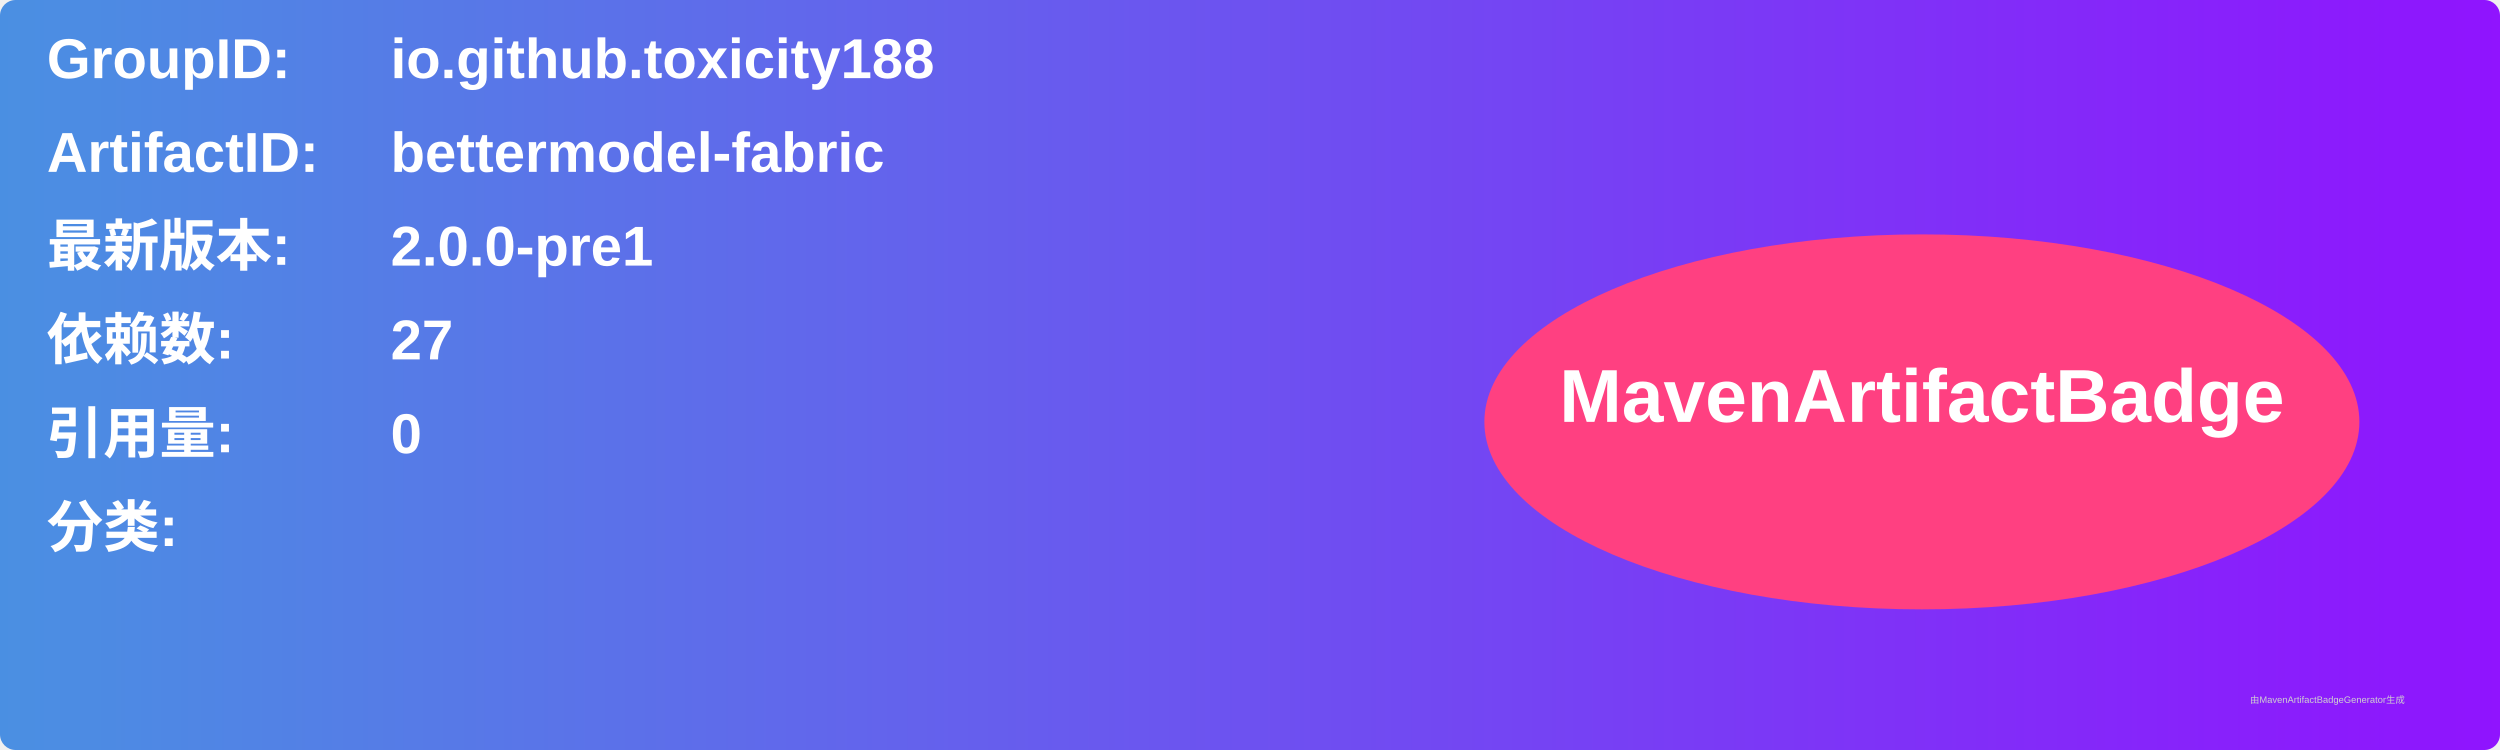
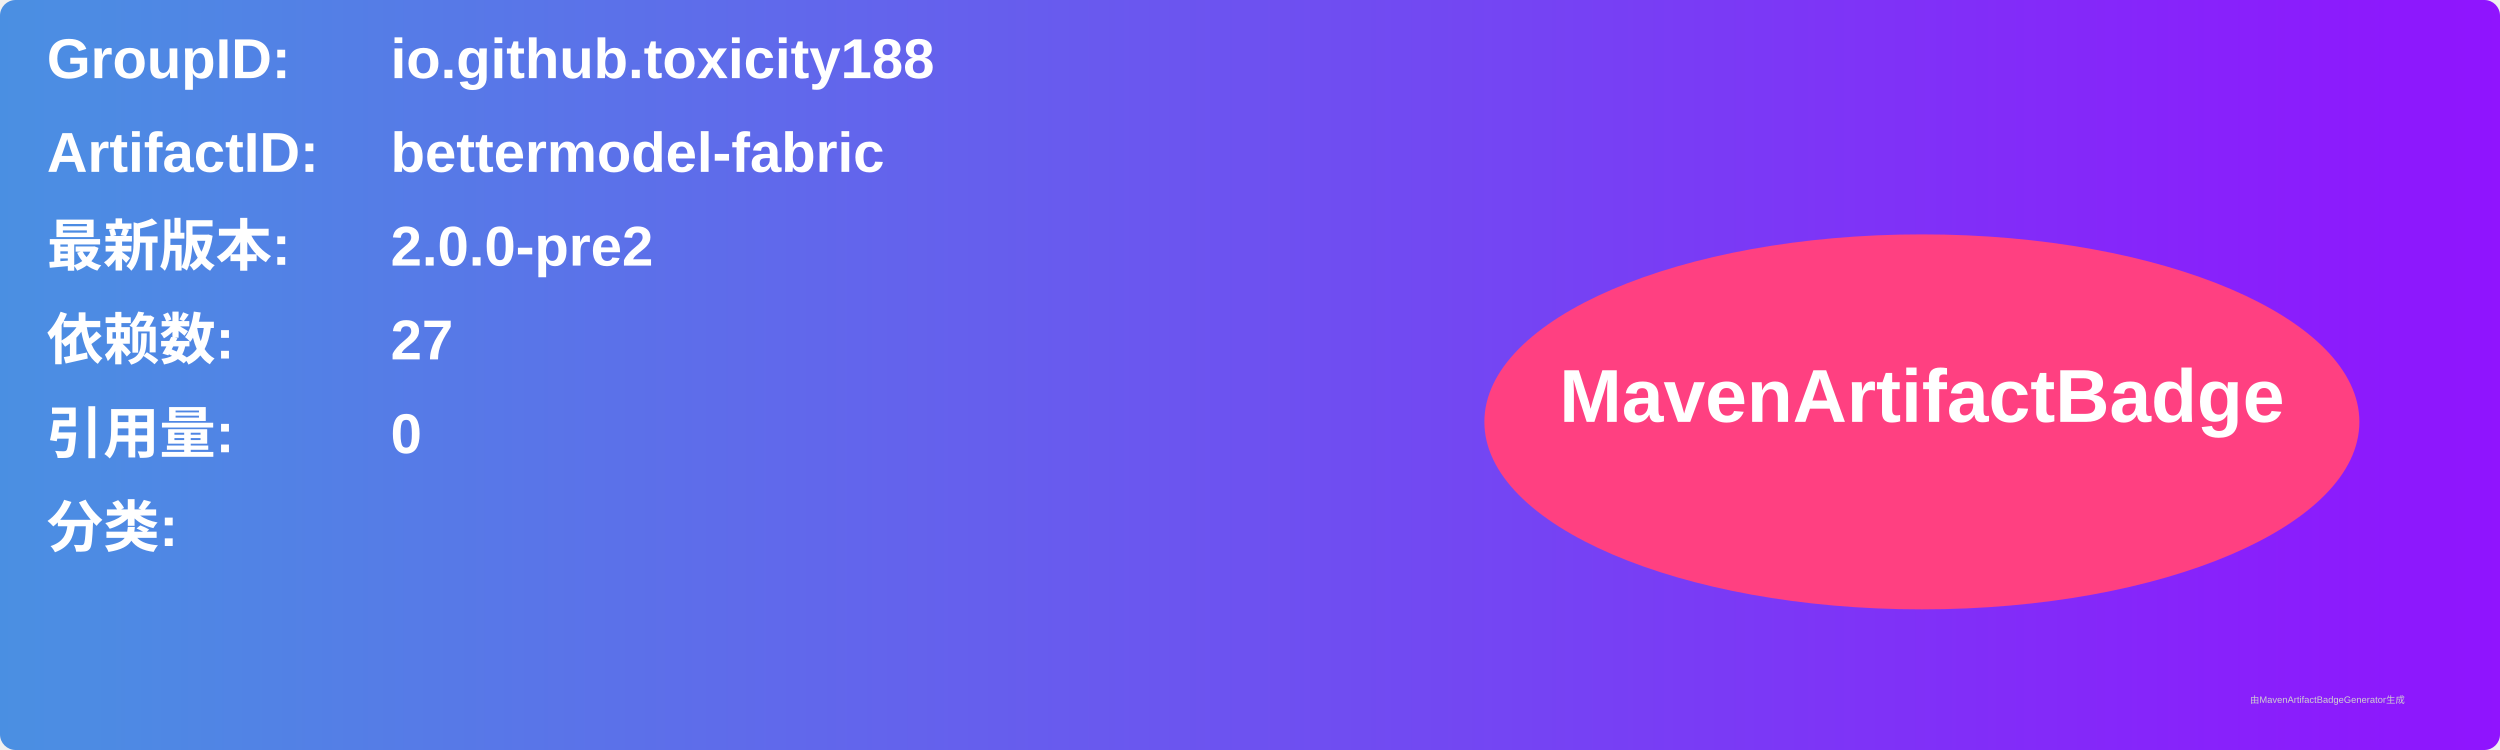
<svg xmlns="http://www.w3.org/2000/svg" width="800" height="240" viewBox="0 0 800 240">
  <linearGradient id="grad" x1="0%" y1="0%" x2="100%" y2="0%">
    <stop offset="0%" stop-color="#4a90e2" />
    <stop offset="100%" stop-color="#9013fe" />
  </linearGradient>
  <rect width="100%" height="100%" rx="5" ry="5" fill="url(#grad)" />
  <g transform="translate(15, 15)">
    <text x="0" y="10" font-family="Arial" font-size="18" fill="white" font-weight="bold" width="260">GroupID:</text>
    <text x="110" y="10" font-family="Arial" font-size="18" fill="white" font-weight="bold" width="460">io.github.toxicity188</text>
    <text x="0" y="40" font-family="Arial" font-size="18" fill="white" font-weight="bold" width="260">ArtifactID:</text>
    <text x="110" y="40" font-family="Arial" font-size="18" fill="white" font-weight="bold" width="460">bettermodel-fabric</text>
    <text x="0" y="70" font-family="Arial" font-size="18" fill="white" font-weight="bold">最新版本:</text>
    <text x="110" y="70" font-family="Arial" font-size="18" fill="white" font-weight="bold">
-       <tspan font-weight="bold">2.0.0-pre1</tspan>
+       <tspan font-weight="bold">2.0.0-pre2</tspan>
    </text>
    <text x="0" y="100" font-family="Arial" font-size="18" fill="white" font-weight="bold">依赖数: </text>
    <text x="110" y="100" font-family="Arial" font-size="18" fill="white">
      <tspan font-weight="bold">27</tspan>
    </text>
    <text x="0" y="130" font-family="Arial" font-size="18" fill="white" font-weight="bold">引用量: </text>
    <text x="110" y="130" font-family="Arial" font-size="18" fill="white">
      <tspan font-weight="bold">0</tspan>
    </text>
    <text x="0" y="160" font-family="Arial" font-size="18" fill="white" font-weight="bold">分类:</text>
    <text x="10" y="190" font-family="Arial" font-size="10" fill="white">
      <tspan font-weight="bold" />
    </text>
    <ellipse cx="600" cy="120" rx="140" ry="60" fill="#ff4081" />
    <text x="600" y="120" text-anchor="middle" font-family="Arial" font-size="24" fill="white" font-weight="bold">MavenArtifactBadge</text>
  </g>
  <text x="720" y="225" font-family="Arial" font-size="3" fill="#d0d0d0">由MavenArtifactBadgeGenerator生成</text>
</svg>
